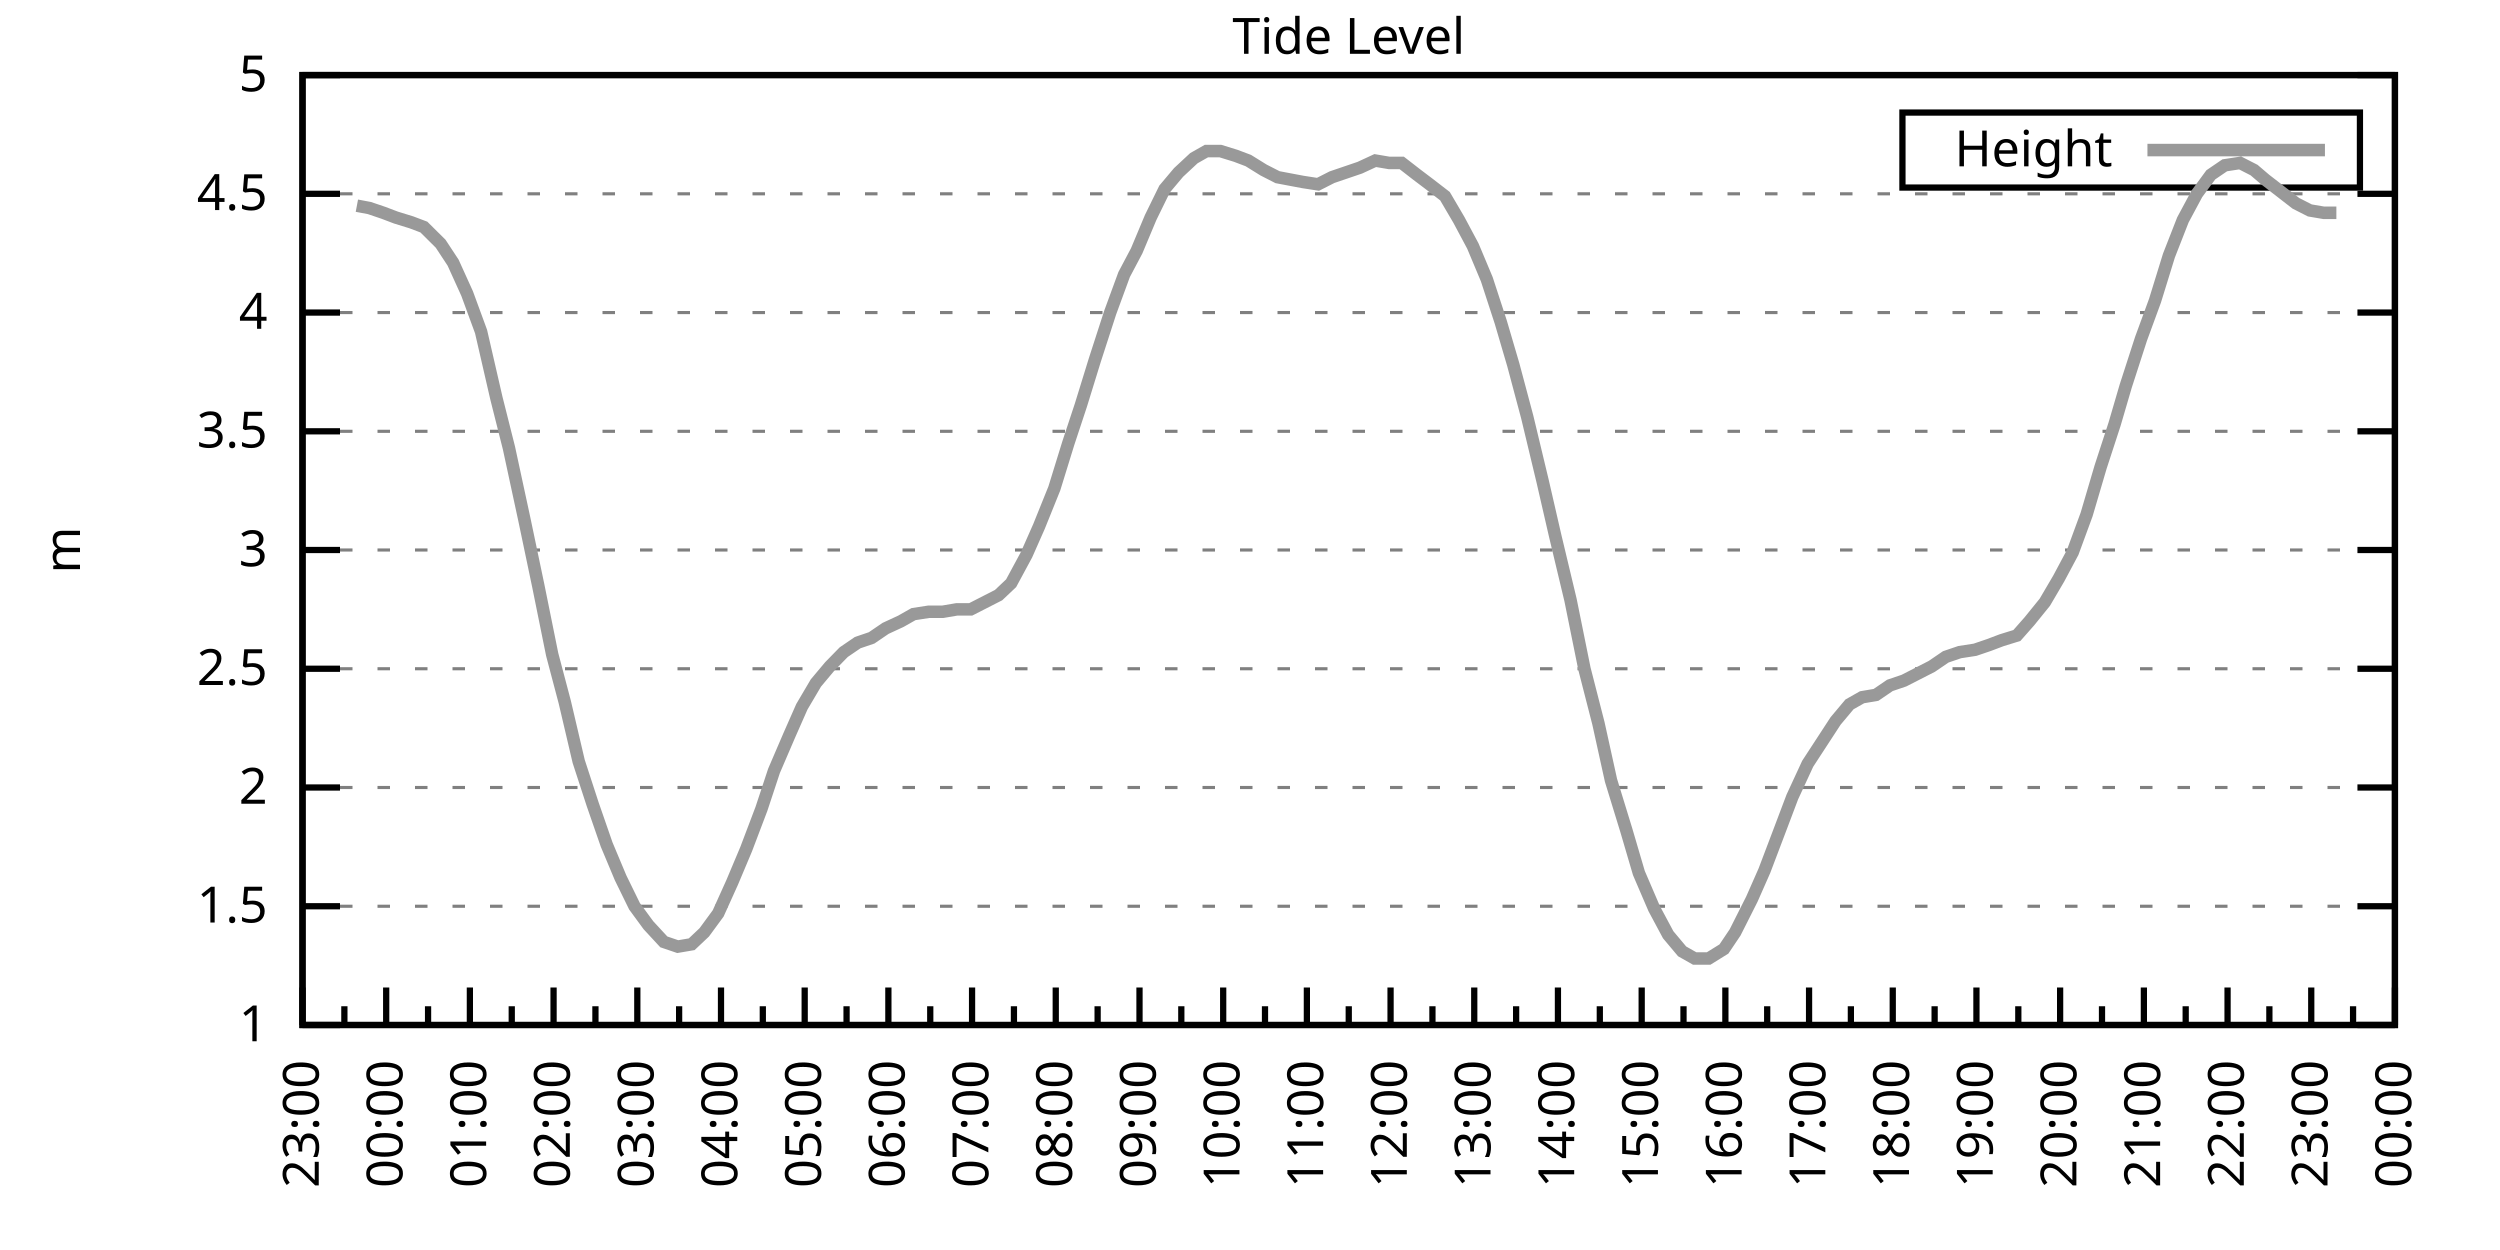
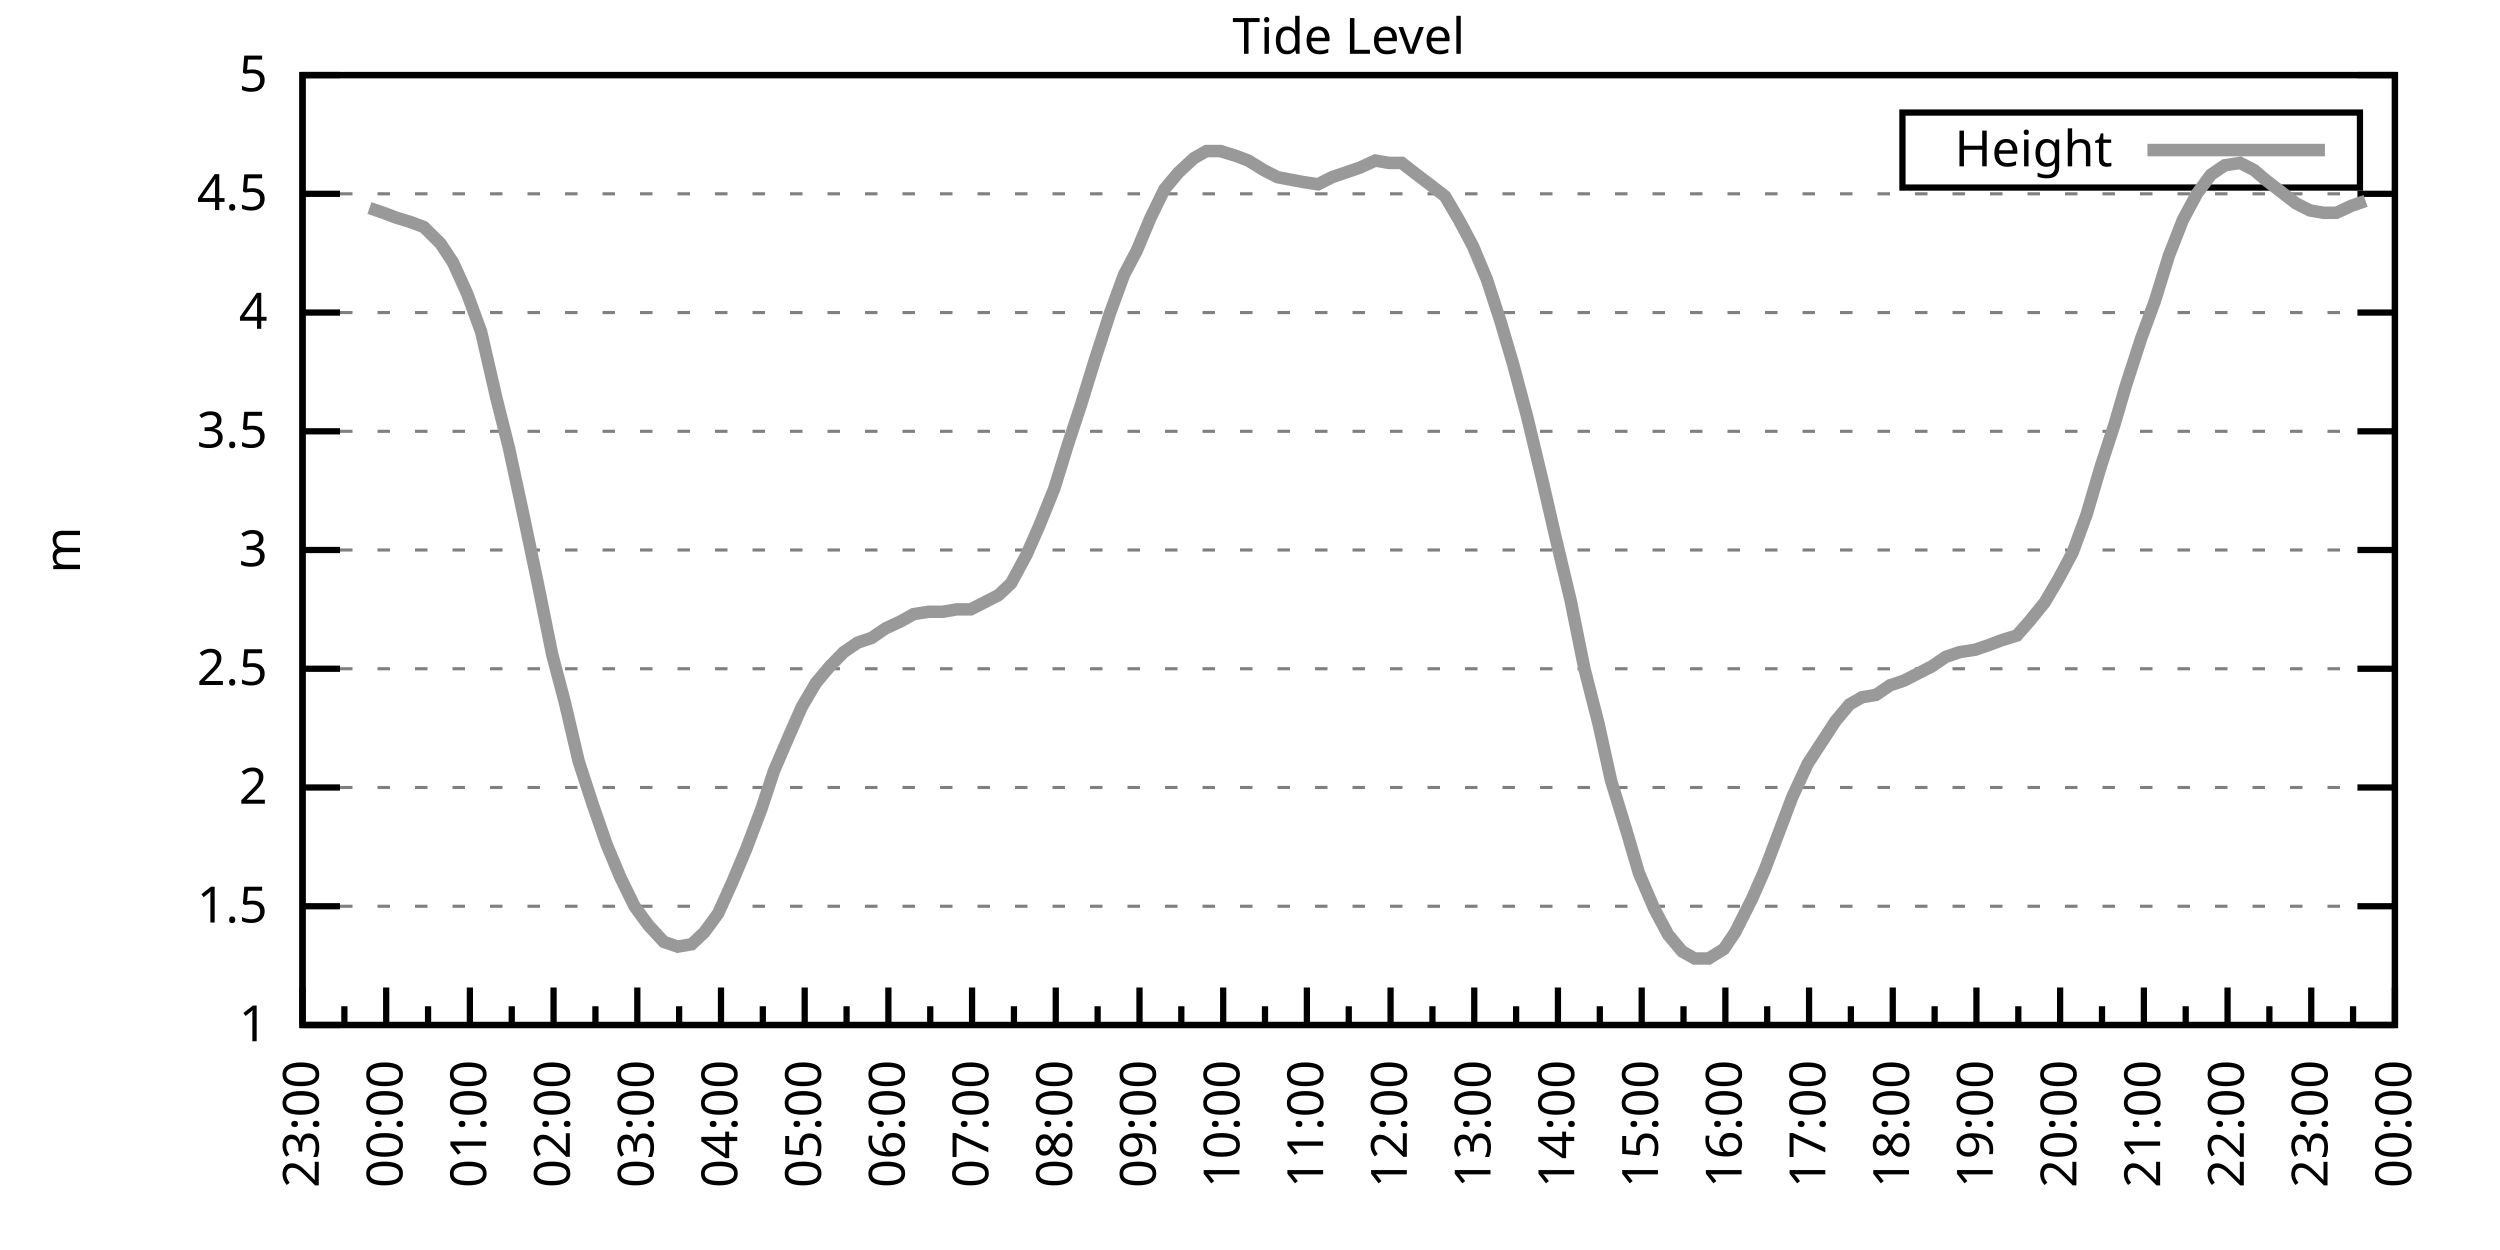
<svg xmlns="http://www.w3.org/2000/svg" xmlns:xlink="http://www.w3.org/1999/xlink" width="400" height="200" viewBox="0 0 400 200">
  <g id="gnuplot_canvas">
    <rect x="0" y="0" width="400" height="200" fill="none" />
    <defs>
      <circle id="gpDot" r="0.5" stroke-width="0.5" stroke="currentColor" />
      <path id="gpPt0" stroke-width="0.333" stroke="currentColor" d="M-1,0 h2 M0,-1 v2" />
      <path id="gpPt1" stroke-width="0.333" stroke="currentColor" d="M-1,-1 L1,1 M1,-1 L-1,1" />
      <path id="gpPt2" stroke-width="0.333" stroke="currentColor" d="M-1,0 L1,0 M0,-1 L0,1 M-1,-1 L1,1 M-1,1 L1,-1" />
      <rect id="gpPt3" stroke-width="0.333" stroke="currentColor" x="-1" y="-1" width="2" height="2" />
      <rect id="gpPt4" stroke-width="0.333" stroke="currentColor" fill="currentColor" x="-1" y="-1" width="2" height="2" />
      <circle id="gpPt5" stroke-width="0.333" stroke="currentColor" cx="0" cy="0" r="1" />
      <use xlink:href="#gpPt5" id="gpPt6" fill="currentColor" stroke="none" />
      <path id="gpPt7" stroke-width="0.333" stroke="currentColor" d="M0,-1.33 L-1.33,0.67 L1.33,0.67 z" />
      <use xlink:href="#gpPt7" id="gpPt8" fill="currentColor" stroke="none" />
      <use xlink:href="#gpPt7" id="gpPt9" stroke="currentColor" transform="rotate(180)" />
      <use xlink:href="#gpPt9" id="gpPt10" fill="currentColor" stroke="none" />
      <use xlink:href="#gpPt3" id="gpPt11" stroke="currentColor" transform="rotate(45)" />
      <use xlink:href="#gpPt11" id="gpPt12" fill="currentColor" stroke="none" />
      <path id="gpPt13" stroke-width="0.333" stroke="currentColor" d="M0,1.330 L1.265,0.411 L0.782,-1.067 L-0.782,-1.076 L-1.265,0.411 z" />
      <use xlink:href="#gpPt13" id="gpPt14" fill="currentColor" stroke="none" />
      <filter id="textbox" filterUnits="objectBoundingBox" x="0" y="0" height="1" width="1">
        <feFlood flood-color="white" flood-opacity="1" result="bgnd" />
        <feComposite in="SourceGraphic" in2="bgnd" operator="atop" />
      </filter>
      <filter id="greybox" filterUnits="objectBoundingBox" x="0" y="0" height="1" width="1">
        <feFlood flood-color="lightgrey" flood-opacity="1" result="grey" />
        <feComposite in="SourceGraphic" in2="grey" operator="atop" />
      </filter>
    </defs>
    <g fill="none" color="white" stroke="currentColor" stroke-width="1.00" stroke-linecap="butt" stroke-linejoin="miter">
</g>
    <g fill="none" color="black" stroke="currentColor" stroke-width="1.00" stroke-linecap="butt" stroke-linejoin="miter">
      <g stroke="none" shape-rendering="crispEdges">
        <polygon fill="rgb(255, 255, 255)" points="48.40,164.00 383.18,164.00 383.18,12.02 48.40,12.02 " />
      </g>
    </g>
    <g fill="none" color="black" stroke="currentColor" stroke-width="1.00" stroke-linecap="butt" stroke-linejoin="miter">
</g>
    <g fill="none" color="black" stroke="black" stroke-width="0.50" stroke-linecap="butt" stroke-linejoin="miter">
</g>
    <g fill="none" color="gray" stroke="currentColor" stroke-width="0.50" stroke-linecap="butt" stroke-linejoin="miter">
      <path stroke="gray" stroke-dasharray="2,4" class="gridline" d="M48.40,164.00 L383.19,164.00  " />
    </g>
    <g fill="none" color="gray" stroke="gray" stroke-width="1.00" stroke-linecap="butt" stroke-linejoin="miter">
</g>
    <g fill="none" color="black" stroke="currentColor" stroke-width="1.00" stroke-linecap="butt" stroke-linejoin="miter">
      <path stroke="black" d="M48.40,164.00 L54.40,164.00 M383.19,164.00 L377.19,164.00  " />
      <g transform="translate(42.80,166.60)" stroke="none" fill="black" font-family="Sans" font-size="8.00" text-anchor="end">
        <text>
          <tspan font-family="Sans"> 1</tspan>
        </text>
      </g>
    </g>
    <g fill="none" color="black" stroke="currentColor" stroke-width="1.00" stroke-linecap="butt" stroke-linejoin="miter">
</g>
    <g fill="none" color="black" stroke="black" stroke-width="0.50" stroke-linecap="butt" stroke-linejoin="miter">
</g>
    <g fill="none" color="gray" stroke="currentColor" stroke-width="0.50" stroke-linecap="butt" stroke-linejoin="miter">
      <path stroke="gray" stroke-dasharray="2,4" class="gridline" d="M48.40,145.00 L383.19,145.00  " />
    </g>
    <g fill="none" color="gray" stroke="gray" stroke-width="1.00" stroke-linecap="butt" stroke-linejoin="miter">
</g>
    <g fill="none" color="black" stroke="currentColor" stroke-width="1.00" stroke-linecap="butt" stroke-linejoin="miter">
      <path stroke="black" d="M48.40,145.00 L54.40,145.00 M383.19,145.00 L377.19,145.00  " />
      <g transform="translate(42.80,147.60)" stroke="none" fill="black" font-family="Sans" font-size="8.00" text-anchor="end">
        <text>
          <tspan font-family="Sans"> 1.5</tspan>
        </text>
      </g>
    </g>
    <g fill="none" color="black" stroke="currentColor" stroke-width="1.00" stroke-linecap="butt" stroke-linejoin="miter">
</g>
    <g fill="none" color="black" stroke="black" stroke-width="0.50" stroke-linecap="butt" stroke-linejoin="miter">
</g>
    <g fill="none" color="gray" stroke="currentColor" stroke-width="0.50" stroke-linecap="butt" stroke-linejoin="miter">
      <path stroke="gray" stroke-dasharray="2,4" class="gridline" d="M48.40,126.00 L383.19,126.00  " />
    </g>
    <g fill="none" color="gray" stroke="gray" stroke-width="1.00" stroke-linecap="butt" stroke-linejoin="miter">
</g>
    <g fill="none" color="black" stroke="currentColor" stroke-width="1.00" stroke-linecap="butt" stroke-linejoin="miter">
      <path stroke="black" d="M48.40,126.00 L54.40,126.00 M383.19,126.00 L377.19,126.00  " />
      <g transform="translate(42.80,128.60)" stroke="none" fill="black" font-family="Sans" font-size="8.00" text-anchor="end">
        <text>
          <tspan font-family="Sans"> 2</tspan>
        </text>
      </g>
    </g>
    <g fill="none" color="black" stroke="currentColor" stroke-width="1.00" stroke-linecap="butt" stroke-linejoin="miter">
</g>
    <g fill="none" color="black" stroke="black" stroke-width="0.50" stroke-linecap="butt" stroke-linejoin="miter">
</g>
    <g fill="none" color="gray" stroke="currentColor" stroke-width="0.50" stroke-linecap="butt" stroke-linejoin="miter">
      <path stroke="gray" stroke-dasharray="2,4" class="gridline" d="M48.40,107.00 L383.19,107.00  " />
    </g>
    <g fill="none" color="gray" stroke="gray" stroke-width="1.00" stroke-linecap="butt" stroke-linejoin="miter">
</g>
    <g fill="none" color="black" stroke="currentColor" stroke-width="1.00" stroke-linecap="butt" stroke-linejoin="miter">
      <path stroke="black" d="M48.40,107.00 L54.40,107.00 M383.19,107.00 L377.19,107.00  " />
      <g transform="translate(42.80,109.60)" stroke="none" fill="black" font-family="Sans" font-size="8.00" text-anchor="end">
        <text>
          <tspan font-family="Sans"> 2.5</tspan>
        </text>
      </g>
    </g>
    <g fill="none" color="black" stroke="currentColor" stroke-width="1.00" stroke-linecap="butt" stroke-linejoin="miter">
</g>
    <g fill="none" color="black" stroke="black" stroke-width="0.50" stroke-linecap="butt" stroke-linejoin="miter">
</g>
    <g fill="none" color="gray" stroke="currentColor" stroke-width="0.50" stroke-linecap="butt" stroke-linejoin="miter">
      <path stroke="gray" stroke-dasharray="2,4" class="gridline" d="M48.40,88.00 L383.19,88.00  " />
    </g>
    <g fill="none" color="gray" stroke="gray" stroke-width="1.00" stroke-linecap="butt" stroke-linejoin="miter">
</g>
    <g fill="none" color="black" stroke="currentColor" stroke-width="1.00" stroke-linecap="butt" stroke-linejoin="miter">
      <path stroke="black" d="M48.40,88.00 L54.40,88.00 M383.19,88.00 L377.19,88.00  " />
      <g transform="translate(42.80,90.60)" stroke="none" fill="black" font-family="Sans" font-size="8.00" text-anchor="end">
        <text>
          <tspan font-family="Sans"> 3</tspan>
        </text>
      </g>
    </g>
    <g fill="none" color="black" stroke="currentColor" stroke-width="1.00" stroke-linecap="butt" stroke-linejoin="miter">
</g>
    <g fill="none" color="black" stroke="black" stroke-width="0.50" stroke-linecap="butt" stroke-linejoin="miter">
</g>
    <g fill="none" color="gray" stroke="currentColor" stroke-width="0.50" stroke-linecap="butt" stroke-linejoin="miter">
      <path stroke="gray" stroke-dasharray="2,4" class="gridline" d="M48.40,69.01 L383.19,69.01  " />
    </g>
    <g fill="none" color="gray" stroke="gray" stroke-width="1.00" stroke-linecap="butt" stroke-linejoin="miter">
</g>
    <g fill="none" color="black" stroke="currentColor" stroke-width="1.00" stroke-linecap="butt" stroke-linejoin="miter">
      <path stroke="black" d="M48.40,69.01 L54.40,69.01 M383.19,69.01 L377.19,69.01  " />
      <g transform="translate(42.80,71.61)" stroke="none" fill="black" font-family="Sans" font-size="8.00" text-anchor="end">
        <text>
          <tspan font-family="Sans"> 3.5</tspan>
        </text>
      </g>
    </g>
    <g fill="none" color="black" stroke="currentColor" stroke-width="1.00" stroke-linecap="butt" stroke-linejoin="miter">
</g>
    <g fill="none" color="black" stroke="black" stroke-width="0.50" stroke-linecap="butt" stroke-linejoin="miter">
</g>
    <g fill="none" color="gray" stroke="currentColor" stroke-width="0.50" stroke-linecap="butt" stroke-linejoin="miter">
      <path stroke="gray" stroke-dasharray="2,4" class="gridline" d="M48.40,50.01 L383.19,50.01  " />
    </g>
    <g fill="none" color="gray" stroke="gray" stroke-width="1.00" stroke-linecap="butt" stroke-linejoin="miter">
</g>
    <g fill="none" color="black" stroke="currentColor" stroke-width="1.00" stroke-linecap="butt" stroke-linejoin="miter">
      <path stroke="black" d="M48.40,50.01 L54.40,50.01 M383.19,50.01 L377.19,50.01  " />
      <g transform="translate(42.80,52.61)" stroke="none" fill="black" font-family="Sans" font-size="8.00" text-anchor="end">
        <text>
          <tspan font-family="Sans"> 4</tspan>
        </text>
      </g>
    </g>
    <g fill="none" color="black" stroke="currentColor" stroke-width="1.00" stroke-linecap="butt" stroke-linejoin="miter">
</g>
    <g fill="none" color="black" stroke="black" stroke-width="0.50" stroke-linecap="butt" stroke-linejoin="miter">
</g>
    <g fill="none" color="gray" stroke="currentColor" stroke-width="0.50" stroke-linecap="butt" stroke-linejoin="miter">
      <path stroke="gray" stroke-dasharray="2,4" class="gridline" d="M48.40,31.01 L383.19,31.01  " />
    </g>
    <g fill="none" color="gray" stroke="gray" stroke-width="1.00" stroke-linecap="butt" stroke-linejoin="miter">
</g>
    <g fill="none" color="black" stroke="currentColor" stroke-width="1.00" stroke-linecap="butt" stroke-linejoin="miter">
      <path stroke="black" d="M48.40,31.01 L54.40,31.01 M383.19,31.01 L377.19,31.01  " />
      <g transform="translate(42.80,33.61)" stroke="none" fill="black" font-family="Sans" font-size="8.00" text-anchor="end">
        <text>
          <tspan font-family="Sans"> 4.5</tspan>
        </text>
      </g>
    </g>
    <g fill="none" color="black" stroke="currentColor" stroke-width="1.00" stroke-linecap="butt" stroke-linejoin="miter">
</g>
    <g fill="none" color="black" stroke="black" stroke-width="0.50" stroke-linecap="butt" stroke-linejoin="miter">
</g>
    <g fill="none" color="gray" stroke="currentColor" stroke-width="0.50" stroke-linecap="butt" stroke-linejoin="miter">
      <path stroke="gray" stroke-dasharray="2,4" class="gridline" d="M48.40,12.01 L383.19,12.01  " />
    </g>
    <g fill="none" color="gray" stroke="gray" stroke-width="1.00" stroke-linecap="butt" stroke-linejoin="miter">
</g>
    <g fill="none" color="black" stroke="currentColor" stroke-width="1.00" stroke-linecap="butt" stroke-linejoin="miter">
      <path stroke="black" d="M48.40,12.01 L54.40,12.01 M383.19,12.01 L377.19,12.01  " />
      <g transform="translate(42.80,14.61)" stroke="none" fill="black" font-family="Sans" font-size="8.00" text-anchor="end">
        <text>
          <tspan font-family="Sans"> 5</tspan>
        </text>
      </g>
    </g>
    <g fill="none" color="black" stroke="currentColor" stroke-width="1.00" stroke-linecap="butt" stroke-linejoin="miter">
      <path stroke="black" d="M48.40,164.00 L48.40,158.00  " />
      <g transform="translate(51.00,169.60) rotate(270)" stroke="none" fill="black" font-family="Sans" font-size="8.00" text-anchor="end">
        <text>
          <tspan font-family="Sans">23:00</tspan>
        </text>
      </g>
    </g>
    <g fill="none" color="black" stroke="currentColor" stroke-width="1.00" stroke-linecap="butt" stroke-linejoin="miter">
      <path stroke="black" d="M55.10,164.00 L55.10,161.00 M61.79,164.00 L61.79,158.00  " />
      <g transform="translate(64.39,169.60) rotate(270)" stroke="none" fill="black" font-family="Sans" font-size="8.00" text-anchor="end">
        <text>
          <tspan font-family="Sans">00:00</tspan>
        </text>
      </g>
    </g>
    <g fill="none" color="black" stroke="currentColor" stroke-width="1.00" stroke-linecap="butt" stroke-linejoin="miter">
      <path stroke="black" d="M68.49,164.00 L68.49,161.00 M75.18,164.00 L75.18,158.00  " />
      <g transform="translate(77.78,169.60) rotate(270)" stroke="none" fill="black" font-family="Sans" font-size="8.00" text-anchor="end">
        <text>
          <tspan font-family="Sans">01:00</tspan>
        </text>
      </g>
    </g>
    <g fill="none" color="black" stroke="currentColor" stroke-width="1.00" stroke-linecap="butt" stroke-linejoin="miter">
      <path stroke="black" d="M81.88,164.00 L81.88,161.00 M88.57,164.00 L88.57,158.00  " />
      <g transform="translate(91.17,169.60) rotate(270)" stroke="none" fill="black" font-family="Sans" font-size="8.00" text-anchor="end">
        <text>
          <tspan font-family="Sans">02:00</tspan>
        </text>
      </g>
    </g>
    <g fill="none" color="black" stroke="currentColor" stroke-width="1.00" stroke-linecap="butt" stroke-linejoin="miter">
      <path stroke="black" d="M95.27,164.00 L95.27,161.00 M101.97,164.00 L101.97,158.00  " />
      <g transform="translate(104.57,169.60) rotate(270)" stroke="none" fill="black" font-family="Sans" font-size="8.00" text-anchor="end">
        <text>
          <tspan font-family="Sans">03:00</tspan>
        </text>
      </g>
    </g>
    <g fill="none" color="black" stroke="currentColor" stroke-width="1.00" stroke-linecap="butt" stroke-linejoin="miter">
      <path stroke="black" d="M108.66,164.00 L108.66,161.00 M115.36,164.00 L115.36,158.00  " />
      <g transform="translate(117.96,169.60) rotate(270)" stroke="none" fill="black" font-family="Sans" font-size="8.00" text-anchor="end">
        <text>
          <tspan font-family="Sans">04:00</tspan>
        </text>
      </g>
    </g>
    <g fill="none" color="black" stroke="currentColor" stroke-width="1.00" stroke-linecap="butt" stroke-linejoin="miter">
      <path stroke="black" d="M122.05,164.00 L122.05,161.00 M128.75,164.00 L128.75,158.00  " />
      <g transform="translate(131.35,169.60) rotate(270)" stroke="none" fill="black" font-family="Sans" font-size="8.00" text-anchor="end">
        <text>
          <tspan font-family="Sans">05:00</tspan>
        </text>
      </g>
    </g>
    <g fill="none" color="black" stroke="currentColor" stroke-width="1.00" stroke-linecap="butt" stroke-linejoin="miter">
      <path stroke="black" d="M135.45,164.00 L135.45,161.00 M142.14,164.00 L142.14,158.00  " />
      <g transform="translate(144.74,169.60) rotate(270)" stroke="none" fill="black" font-family="Sans" font-size="8.00" text-anchor="end">
        <text>
          <tspan font-family="Sans">06:00</tspan>
        </text>
      </g>
    </g>
    <g fill="none" color="black" stroke="currentColor" stroke-width="1.00" stroke-linecap="butt" stroke-linejoin="miter">
      <path stroke="black" d="M148.84,164.00 L148.84,161.00 M155.53,164.00 L155.53,158.00  " />
      <g transform="translate(158.13,169.60) rotate(270)" stroke="none" fill="black" font-family="Sans" font-size="8.00" text-anchor="end">
        <text>
          <tspan font-family="Sans">07:00</tspan>
        </text>
      </g>
    </g>
    <g fill="none" color="black" stroke="currentColor" stroke-width="1.00" stroke-linecap="butt" stroke-linejoin="miter">
      <path stroke="black" d="M162.23,164.00 L162.23,161.00 M168.92,164.00 L168.92,158.00  " />
      <g transform="translate(171.52,169.60) rotate(270)" stroke="none" fill="black" font-family="Sans" font-size="8.00" text-anchor="end">
        <text>
          <tspan font-family="Sans">08:00</tspan>
        </text>
      </g>
    </g>
    <g fill="none" color="black" stroke="currentColor" stroke-width="1.00" stroke-linecap="butt" stroke-linejoin="miter">
      <path stroke="black" d="M175.62,164.00 L175.62,161.00 M182.32,164.00 L182.32,158.00  " />
      <g transform="translate(184.92,169.60) rotate(270)" stroke="none" fill="black" font-family="Sans" font-size="8.00" text-anchor="end">
        <text>
          <tspan font-family="Sans">09:00</tspan>
        </text>
      </g>
    </g>
    <g fill="none" color="black" stroke="currentColor" stroke-width="1.00" stroke-linecap="butt" stroke-linejoin="miter">
      <path stroke="black" d="M189.01,164.00 L189.01,161.00 M195.71,164.00 L195.71,158.00  " />
      <g transform="translate(198.31,169.60) rotate(270)" stroke="none" fill="black" font-family="Sans" font-size="8.00" text-anchor="end">
        <text>
          <tspan font-family="Sans">10:00</tspan>
        </text>
      </g>
    </g>
    <g fill="none" color="black" stroke="currentColor" stroke-width="1.00" stroke-linecap="butt" stroke-linejoin="miter">
      <path stroke="black" d="M202.40,164.00 L202.40,161.00 M209.10,164.00 L209.10,158.00  " />
      <g transform="translate(211.70,169.60) rotate(270)" stroke="none" fill="black" font-family="Sans" font-size="8.00" text-anchor="end">
        <text>
          <tspan font-family="Sans">11:00</tspan>
        </text>
      </g>
    </g>
    <g fill="none" color="black" stroke="currentColor" stroke-width="1.00" stroke-linecap="butt" stroke-linejoin="miter">
      <path stroke="black" d="M215.80,164.00 L215.80,161.00 M222.49,164.00 L222.49,158.00  " />
      <g transform="translate(225.09,169.60) rotate(270)" stroke="none" fill="black" font-family="Sans" font-size="8.00" text-anchor="end">
        <text>
          <tspan font-family="Sans">12:00</tspan>
        </text>
      </g>
    </g>
    <g fill="none" color="black" stroke="currentColor" stroke-width="1.00" stroke-linecap="butt" stroke-linejoin="miter">
      <path stroke="black" d="M229.19,164.00 L229.19,161.00 M235.88,164.00 L235.88,158.00  " />
      <g transform="translate(238.48,169.60) rotate(270)" stroke="none" fill="black" font-family="Sans" font-size="8.00" text-anchor="end">
        <text>
          <tspan font-family="Sans">13:00</tspan>
        </text>
      </g>
    </g>
    <g fill="none" color="black" stroke="currentColor" stroke-width="1.00" stroke-linecap="butt" stroke-linejoin="miter">
      <path stroke="black" d="M242.58,164.00 L242.58,161.00 M249.27,164.00 L249.27,158.00  " />
      <g transform="translate(251.87,169.60) rotate(270)" stroke="none" fill="black" font-family="Sans" font-size="8.00" text-anchor="end">
        <text>
          <tspan font-family="Sans">14:00</tspan>
        </text>
      </g>
    </g>
    <g fill="none" color="black" stroke="currentColor" stroke-width="1.00" stroke-linecap="butt" stroke-linejoin="miter">
      <path stroke="black" d="M255.97,164.00 L255.97,161.00 M262.67,164.00 L262.67,158.00  " />
      <g transform="translate(265.27,169.60) rotate(270)" stroke="none" fill="black" font-family="Sans" font-size="8.00" text-anchor="end">
        <text>
          <tspan font-family="Sans">15:00</tspan>
        </text>
      </g>
    </g>
    <g fill="none" color="black" stroke="currentColor" stroke-width="1.00" stroke-linecap="butt" stroke-linejoin="miter">
      <path stroke="black" d="M269.36,164.00 L269.36,161.00 M276.06,164.00 L276.06,158.00  " />
      <g transform="translate(278.66,169.60) rotate(270)" stroke="none" fill="black" font-family="Sans" font-size="8.00" text-anchor="end">
        <text>
          <tspan font-family="Sans">16:00</tspan>
        </text>
      </g>
    </g>
    <g fill="none" color="black" stroke="currentColor" stroke-width="1.00" stroke-linecap="butt" stroke-linejoin="miter">
      <path stroke="black" d="M282.75,164.00 L282.75,161.00 M289.45,164.00 L289.45,158.00  " />
      <g transform="translate(292.05,169.60) rotate(270)" stroke="none" fill="black" font-family="Sans" font-size="8.00" text-anchor="end">
        <text>
          <tspan font-family="Sans">17:00</tspan>
        </text>
      </g>
    </g>
    <g fill="none" color="black" stroke="currentColor" stroke-width="1.00" stroke-linecap="butt" stroke-linejoin="miter">
      <path stroke="black" d="M296.14,164.00 L296.14,161.00 M302.84,164.00 L302.84,158.00  " />
      <g transform="translate(305.44,169.60) rotate(270)" stroke="none" fill="black" font-family="Sans" font-size="8.00" text-anchor="end">
        <text>
          <tspan font-family="Sans">18:00</tspan>
        </text>
      </g>
    </g>
    <g fill="none" color="black" stroke="currentColor" stroke-width="1.00" stroke-linecap="butt" stroke-linejoin="miter">
      <path stroke="black" d="M309.54,164.00 L309.54,161.00 M316.23,164.00 L316.23,158.00  " />
      <g transform="translate(318.83,169.60) rotate(270)" stroke="none" fill="black" font-family="Sans" font-size="8.00" text-anchor="end">
        <text>
          <tspan font-family="Sans">19:00</tspan>
        </text>
      </g>
    </g>
    <g fill="none" color="black" stroke="currentColor" stroke-width="1.00" stroke-linecap="butt" stroke-linejoin="miter">
      <path stroke="black" d="M322.93,164.00 L322.93,161.00 M329.62,164.00 L329.62,158.00  " />
      <g transform="translate(332.22,169.60) rotate(270)" stroke="none" fill="black" font-family="Sans" font-size="8.00" text-anchor="end">
        <text>
          <tspan font-family="Sans">20:00</tspan>
        </text>
      </g>
    </g>
    <g fill="none" color="black" stroke="currentColor" stroke-width="1.00" stroke-linecap="butt" stroke-linejoin="miter">
      <path stroke="black" d="M336.32,164.00 L336.32,161.00 M343.02,164.00 L343.02,158.00  " />
      <g transform="translate(345.62,169.60) rotate(270)" stroke="none" fill="black" font-family="Sans" font-size="8.00" text-anchor="end">
        <text>
          <tspan font-family="Sans">21:00</tspan>
        </text>
      </g>
    </g>
    <g fill="none" color="black" stroke="currentColor" stroke-width="1.00" stroke-linecap="butt" stroke-linejoin="miter">
      <path stroke="black" d="M349.71,164.00 L349.71,161.00 M356.41,164.00 L356.41,158.00  " />
      <g transform="translate(359.01,169.60) rotate(270)" stroke="none" fill="black" font-family="Sans" font-size="8.00" text-anchor="end">
        <text>
          <tspan font-family="Sans">22:00</tspan>
        </text>
      </g>
    </g>
    <g fill="none" color="black" stroke="currentColor" stroke-width="1.00" stroke-linecap="butt" stroke-linejoin="miter">
      <path stroke="black" d="M363.10,164.00 L363.10,161.00 M369.80,164.00 L369.80,158.00  " />
      <g transform="translate(372.40,169.60) rotate(270)" stroke="none" fill="black" font-family="Sans" font-size="8.00" text-anchor="end">
        <text>
          <tspan font-family="Sans">23:00</tspan>
        </text>
      </g>
    </g>
    <g fill="none" color="black" stroke="currentColor" stroke-width="1.00" stroke-linecap="butt" stroke-linejoin="miter">
      <path stroke="black" d="M376.49,164.00 L376.49,161.00 M383.19,164.00 L383.19,158.00  " />
      <g transform="translate(385.79,169.60) rotate(270)" stroke="none" fill="black" font-family="Sans" font-size="8.00" text-anchor="end">
        <text>
          <tspan font-family="Sans">00:00</tspan>
        </text>
      </g>
    </g>
    <g fill="none" color="black" stroke="currentColor" stroke-width="1.00" stroke-linecap="butt" stroke-linejoin="miter">
</g>
    <g fill="none" color="black" stroke="currentColor" stroke-width="1.00" stroke-linecap="butt" stroke-linejoin="miter">
      <path stroke="black" d="M48.40,12.01 L48.40,164.00 L383.19,164.00 L383.19,12.01 L48.40,12.01 Z  " />
    </g>
    <g fill="none" color="black" stroke="currentColor" stroke-width="1.00" stroke-linecap="butt" stroke-linejoin="miter">
      <g transform="translate(12.80,88.01) rotate(270)" stroke="none" fill="black" font-family="Sans" font-size="8.00" text-anchor="middle">
        <text>
          <tspan font-family="Sans">m</tspan>
        </text>
      </g>
    </g>
    <g fill="none" color="black" stroke="currentColor" stroke-width="1.00" stroke-linecap="butt" stroke-linejoin="miter">
</g>
    <g fill="none" color="black" stroke="currentColor" stroke-width="1.00" stroke-linecap="butt" stroke-linejoin="miter">
      <path stroke="black" d="M304.39,30.01 L304.39,18.01 L377.59,18.01 L377.59,30.01 L304.39,30.01 Z  " />
    </g>
    <g id="Tide_level_plot_1">
      <g fill="none" color="white" stroke="black" stroke-width="2.00" stroke-linecap="butt" stroke-linejoin="miter">
</g>
      <g fill="none" color="black" stroke="currentColor" stroke-width="2.00" stroke-linecap="butt" stroke-linejoin="miter">
        <g transform="translate(337.99,26.61)" stroke="none" fill="black" font-family="Sans" font-size="8.00" text-anchor="end">
          <text>
            <tspan font-family="Sans">Height</tspan>
          </text>
        </g>
      </g>
      <g fill="none" color="black" stroke="currentColor" stroke-width="2.00" stroke-linecap="butt" stroke-linejoin="miter">
-         <path stroke="rgb(153, 153, 153)" d="M343.59,24.01 L371.99,24.01 M57.10,32.91 L59.11,33.29 L61.35,34.05 L63.35,34.81 L65.81,35.57 L67.82,36.33   L70.50,38.99 L72.50,42.03 L74.74,46.97 L76.97,53.05 L79.42,63.69 L81.43,71.67 L83.89,83.07 L86.12,93.70   L88.35,104.72 L90.36,112.32 L92.59,121.82 L94.82,128.66 L97.06,135.12 L99.29,140.44 L101.52,145.00 L103.75,148.04   L106.21,150.70 L108.44,151.46 L110.67,151.08 L112.68,149.18 L114.91,146.14 L117.14,141.20 L119.38,135.88 L121.83,129.42   L123.84,123.34 L126.29,117.64 L128.30,113.08 L130.54,109.28 L132.77,106.62 L135.00,104.34 L137.23,102.82 L139.46,102.06   L141.69,100.54 L144.15,99.40 L146.16,98.26 L148.61,97.88 L150.85,97.88 L153.08,97.50 L155.31,97.50 L157.54,96.36   L159.77,95.22 L161.78,93.32 L164.24,88.76 L166.25,84.21 L168.70,78.13 L170.93,70.91 L172.94,64.83 L175.17,57.61   L177.63,50.01 L179.86,43.93 L181.87,40.13 L184.10,34.81 L186.33,30.25 L188.57,27.59 L191.02,25.31 L193.03,24.17   L195.26,24.17 L197.72,24.93 L199.73,25.69 L202.18,27.21 L204.41,28.35 L206.42,28.73 L208.43,29.11 L210.88,29.49   L213.12,28.35 L215.35,27.59 L217.58,26.83 L220.04,25.69 L222.27,26.07 L224.28,26.07 L226.73,27.97 L228.74,29.49   L231.20,31.39 L233.43,35.19 L235.66,39.37 L237.89,44.69 L240.12,51.53 L242.13,58.37 L244.36,66.73 L246.82,76.99   L248.83,85.73 L251.28,95.98 L253.51,107.00 L255.75,115.74 L257.76,124.86 L260.21,132.84 L262.22,139.68 L264.67,145.38   L266.91,149.56 L269.14,152.22 L271.15,153.36 L273.38,153.36 L275.83,151.84 L277.62,149.18 L280.30,143.86 L282.31,139.30   L284.76,132.84 L286.77,127.52 L289.23,122.20 L291.46,118.78 L293.69,115.36 L295.92,112.70 L297.93,111.56 L300.16,111.18   L302.39,109.66 L304.63,108.90 L306.86,107.76 L309.09,106.62 L311.32,105.10 L313.55,104.34 L316.01,103.96 L318.24,103.20   L320.25,102.44 L322.70,101.68 L324.71,99.40 L327.17,96.36 L329.40,92.56 L331.63,88.38 L333.86,82.31 L336.10,74.71   L338.33,67.87 L340.11,61.79 L342.57,54.19 L344.80,48.11 L347.03,40.89 L349.26,35.19 L351.50,31.01 L353.73,27.97   L355.96,26.45 L358.42,26.07 L360.65,27.21 L362.43,28.73 L364.89,30.63 L367.34,32.53 L369.58,33.67 L371.81,34.05   L373.82,34.05  " />
+         <path stroke="rgb(153, 153, 153)" d="M343.59,24.01 L371.99,24.01 M59.11,33.29 L61.35,34.05 L63.35,34.81 L65.81,35.57 L67.82,36.33 L70.50,38.99   L72.50,42.03 L74.74,46.97 L76.97,53.05 L79.42,63.69 L81.43,71.67 L83.89,83.07 L86.12,93.70 L88.35,104.72   L90.36,112.32 L92.59,121.82 L94.82,128.66 L97.06,135.12 L99.29,140.44 L101.52,145.00 L103.75,148.04 L106.21,150.70   L108.44,151.46 L110.67,151.08 L112.68,149.18 L114.91,146.14 L117.14,141.20 L119.38,135.88 L121.83,129.42 L123.84,123.34   L126.29,117.64 L128.30,113.08 L130.54,109.28 L132.77,106.62 L135.00,104.34 L137.23,102.82 L139.46,102.06 L141.69,100.54   L144.15,99.40 L146.16,98.26 L148.61,97.88 L150.85,97.88 L153.08,97.50 L155.31,97.50 L157.54,96.36 L159.77,95.22   L161.78,93.32 L164.24,88.76 L166.25,84.21 L168.70,78.13 L170.93,70.91 L172.94,64.83 L175.17,57.61 L177.63,50.01   L179.86,43.93 L181.87,40.13 L184.10,34.81 L186.33,30.25 L188.57,27.59 L191.02,25.31 L193.03,24.17 L195.26,24.17   L197.72,24.93 L199.73,25.69 L202.18,27.21 L204.41,28.35 L206.42,28.73 L208.43,29.11 L210.88,29.49 L213.12,28.35   L215.35,27.59 L217.58,26.83 L220.04,25.69 L222.27,26.07 L224.28,26.07 L226.73,27.97 L228.74,29.49 L231.20,31.39   L233.43,35.19 L235.66,39.37 L237.89,44.69 L240.12,51.53 L242.13,58.37 L244.36,66.73 L246.82,76.99 L248.83,85.73   L251.28,95.98 L253.51,107.00 L255.75,115.74 L257.76,124.86 L260.21,132.84 L262.22,139.68 L264.67,145.38 L266.91,149.56   L269.14,152.22 L271.15,153.36 L273.38,153.36 L275.83,151.84 L277.62,149.18 L280.30,143.86 L282.31,139.30 L284.76,132.84   L286.77,127.52 L289.23,122.20 L291.46,118.78 L293.69,115.36 L295.92,112.70 L297.93,111.56 L300.16,111.18 L302.39,109.66   L304.63,108.90 L306.86,107.76 L309.09,106.62 L311.32,105.10 L313.55,104.34 L316.01,103.96 L318.24,103.20 L320.25,102.44   L322.70,101.68 L324.71,99.40 L327.17,96.36 L329.40,92.56 L331.63,88.38 L333.86,82.31 L336.10,74.71 L338.33,67.87   L340.11,61.79 L342.57,54.19 L344.80,48.11 L347.03,40.89 L349.26,35.19 L351.50,31.01 L353.73,27.97 L355.96,26.45   L358.42,26.07 L360.65,27.21 L362.43,28.73 L364.89,30.63 L367.34,32.53 L369.58,33.67 L371.81,34.05 L373.82,34.05   L376.27,32.91 L378.50,32.15  " />
      </g>
    </g>
    <g fill="none" color="black" stroke="currentColor" stroke-width="2.00" stroke-linecap="butt" stroke-linejoin="miter">
</g>
    <g fill="none" color="black" stroke="black" stroke-width="1.00" stroke-linecap="butt" stroke-linejoin="miter">
</g>
    <g fill="none" color="black" stroke="currentColor" stroke-width="1.00" stroke-linecap="butt" stroke-linejoin="miter">
      <path stroke="black" d="M48.40,12.01 L48.40,164.00 L383.19,164.00 L383.19,12.01 L48.40,12.01 Z  " />
    </g>
    <g fill="none" color="black" stroke="currentColor" stroke-width="1.00" stroke-linecap="butt" stroke-linejoin="miter">
      <g transform="translate(215.79,8.61)" stroke="none" fill="black" font-family="Sans" font-size="8.00" text-anchor="middle">
        <text>
          <tspan font-family="Sans">Tide Level</tspan>
        </text>
      </g>
    </g>
    <g fill="none" color="black" stroke="currentColor" stroke-width="1.00" stroke-linecap="butt" stroke-linejoin="miter">
</g>
  </g>
</svg>
